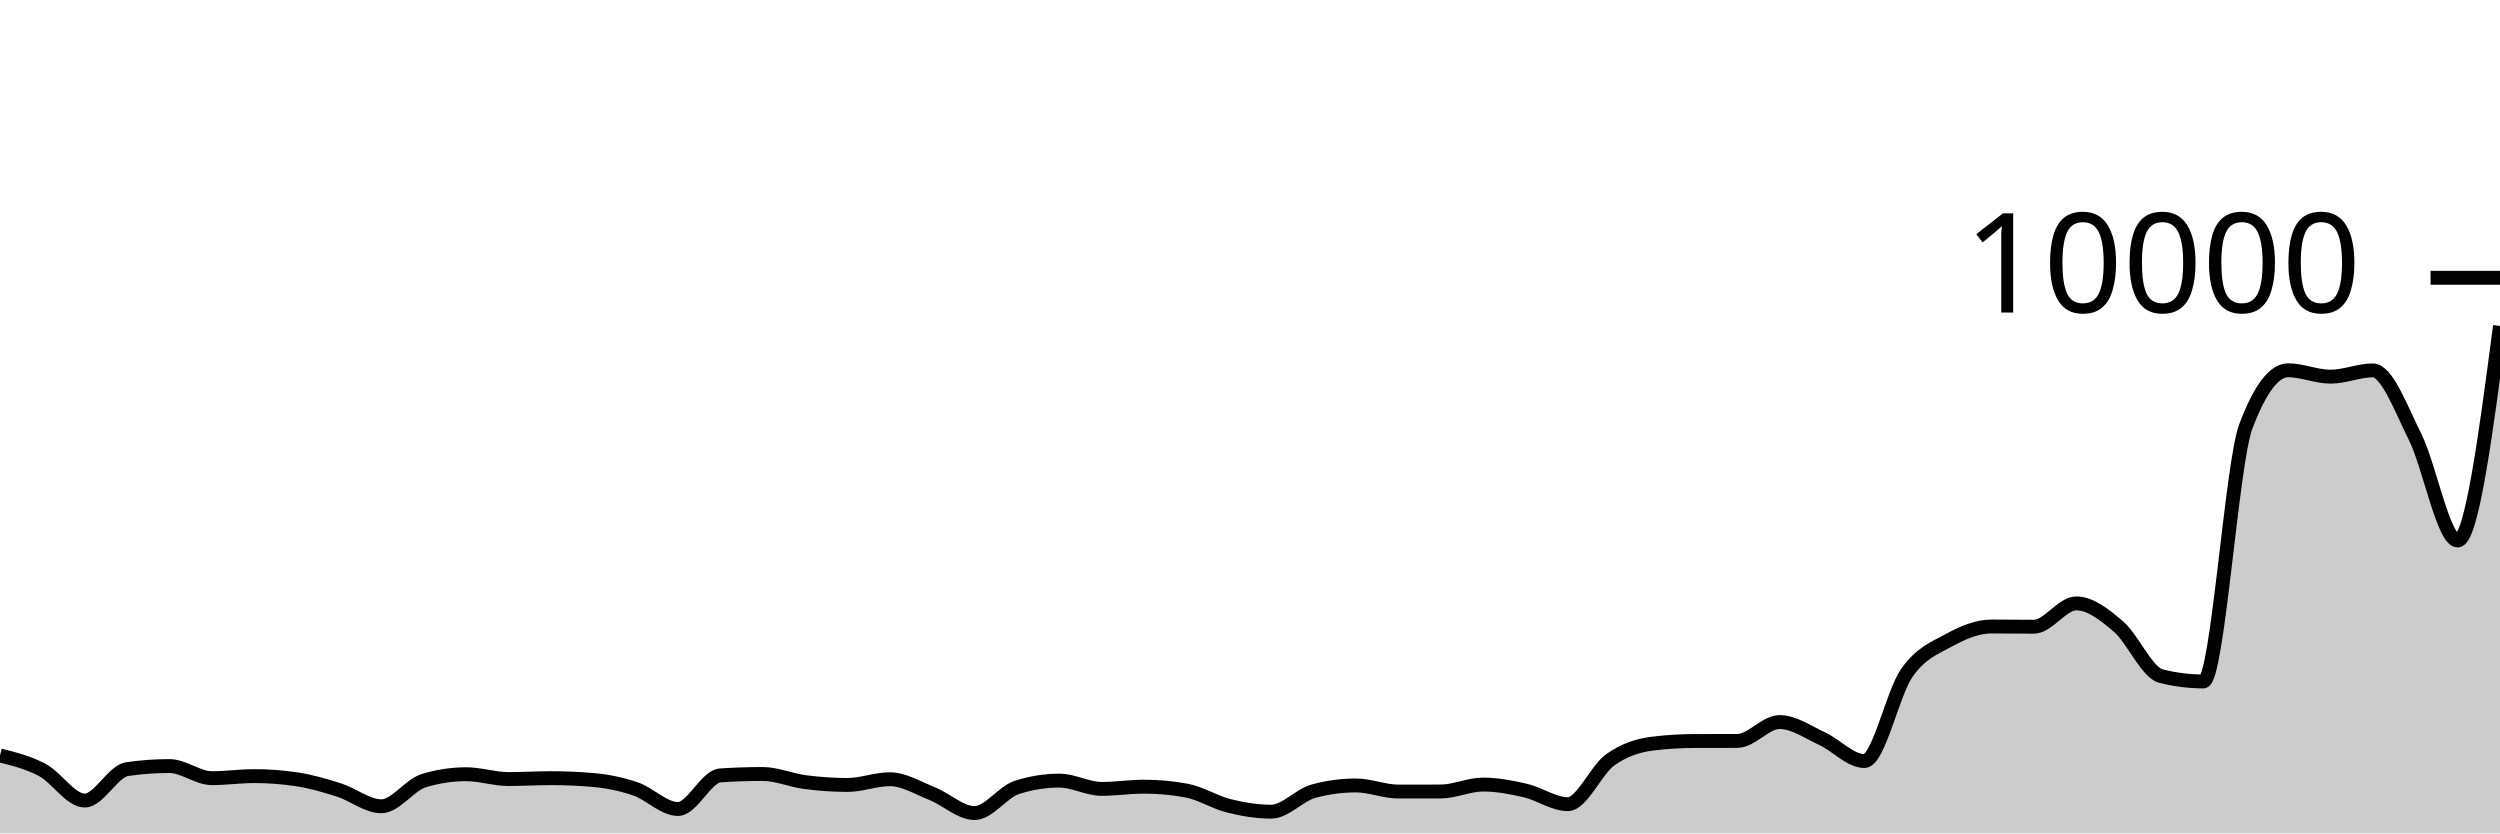
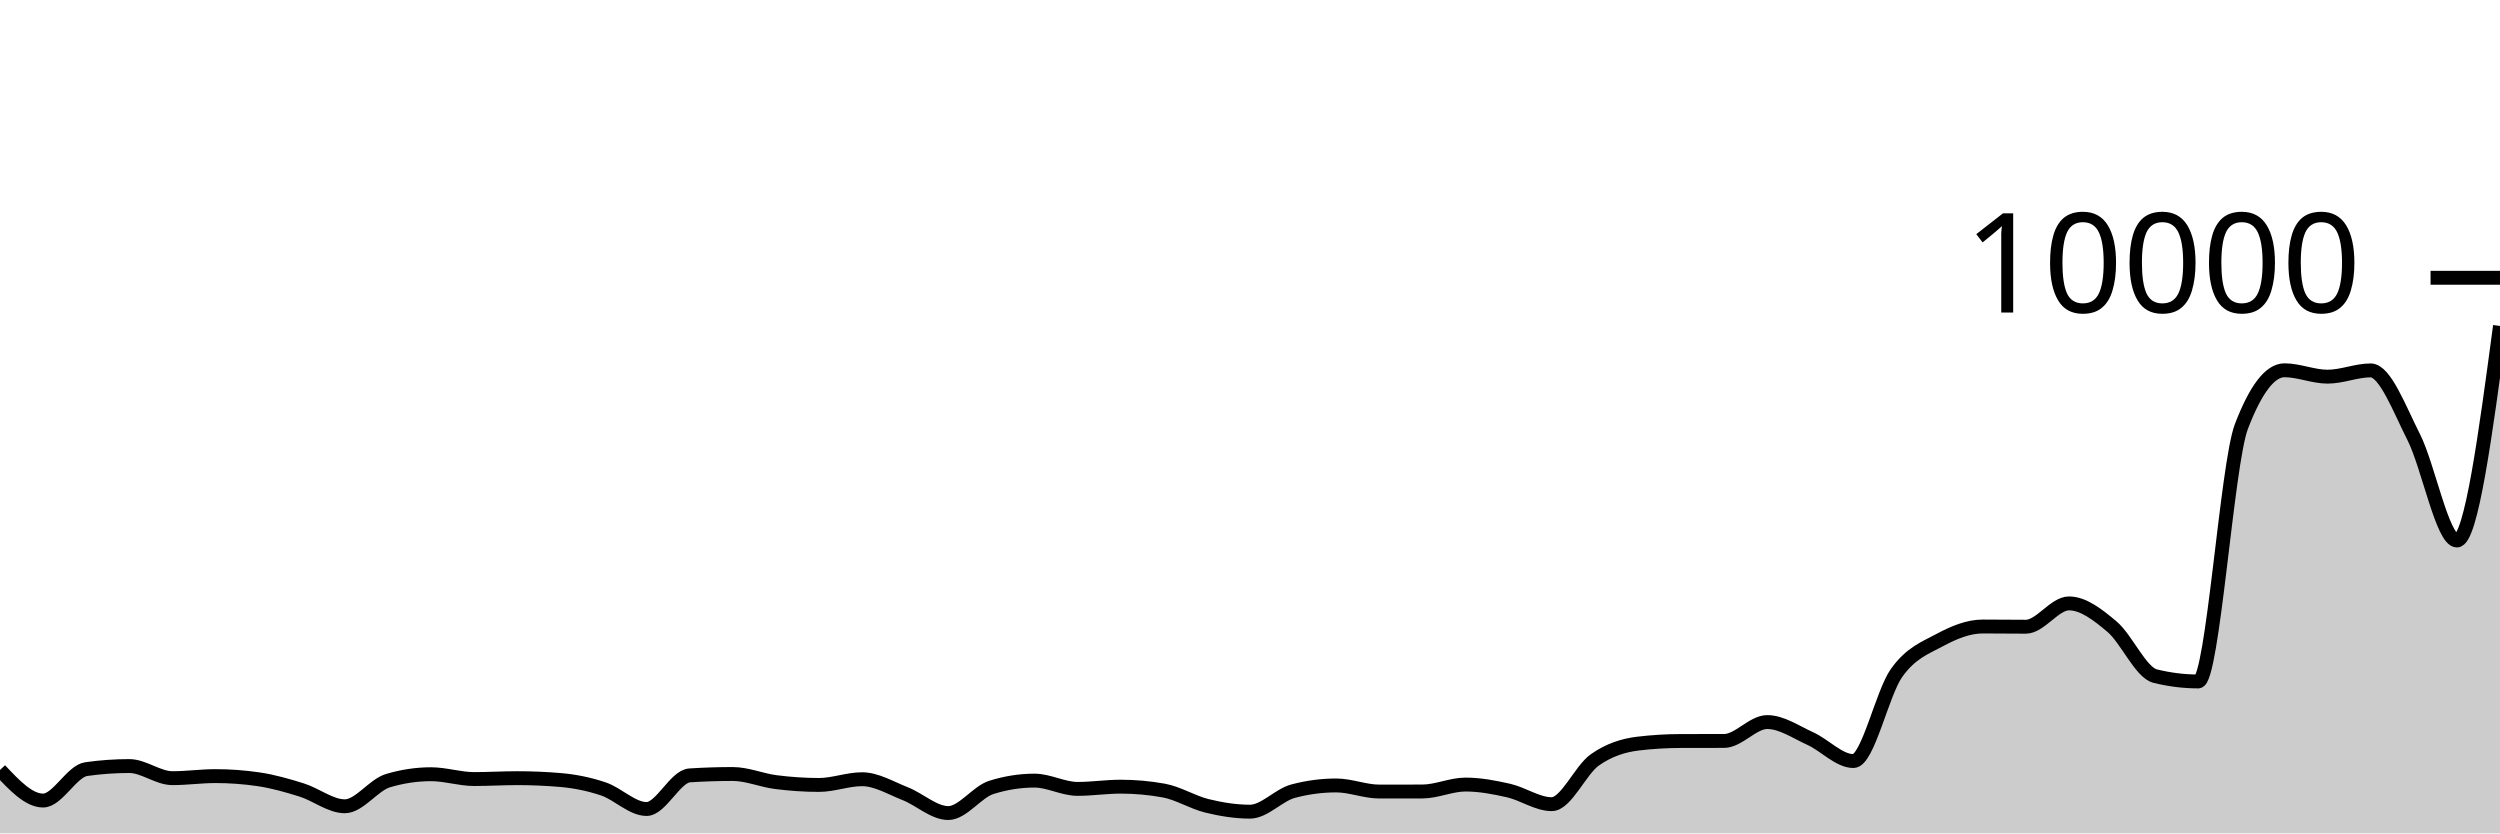
<svg xmlns="http://www.w3.org/2000/svg" viewBox="0 0 180 60">
  <g transform="translate(0,20)">
-     <path class="area" fill="rgba(0, 0, 0, 0.2)" d="M0,34.392C1.017,34.645,2.034,34.899,3.051,35.44C4.068,35.981,5.085,37.64,6.102,37.64C7.119,37.64,8.136,35.523,9.153,35.376C10.169,35.229,11.186,35.156,12.203,35.156C13.22,35.156,14.237,36.028,15.254,36.028C16.271,36.028,17.288,35.88,18.305,35.88C19.322,35.88,20.339,35.956,21.356,36.108C22.373,36.26,23.39,36.556,24.407,36.88C25.424,37.204,26.441,38.052,27.458,38.052C28.475,38.052,29.492,36.517,30.508,36.208C31.525,35.899,32.542,35.744,33.559,35.744C34.576,35.744,35.593,36.092,36.61,36.092C37.627,36.092,38.644,36.028,39.661,36.028C40.678,36.028,41.695,36.072,42.712,36.16C43.729,36.248,44.746,36.456,45.763,36.804C46.78,37.152,47.797,38.248,48.814,38.248C49.831,38.248,50.847,35.895,51.864,35.828C52.881,35.761,53.898,35.728,54.915,35.728C55.932,35.728,56.949,36.181,57.966,36.312C58.983,36.443,60,36.516,61.017,36.516C62.034,36.516,63.051,36.104,64.068,36.104C65.085,36.104,66.102,36.738,67.119,37.144C68.136,37.55,69.153,38.54,70.169,38.54C71.186,38.54,72.203,37.017,73.22,36.692C74.237,36.367,75.254,36.204,76.271,36.204C77.288,36.204,78.305,36.8,79.322,36.8C80.339,36.8,81.356,36.64,82.373,36.64C83.39,36.64,84.407,36.733,85.424,36.92C86.441,37.107,87.458,37.767,88.475,38.02C89.492,38.273,90.508,38.44,91.525,38.44C92.542,38.44,93.559,37.239,94.576,36.964C95.593,36.689,96.61,36.552,97.627,36.552C98.644,36.552,99.661,36.992,100.678,36.992C101.695,36.992,102.712,36.991,103.729,36.988C104.746,36.985,105.763,36.488,106.78,36.488C107.797,36.488,108.814,36.685,109.831,36.92C110.847,37.155,111.864,37.9,112.881,37.9C113.898,37.9,114.915,35.439,115.932,34.712C116.949,33.985,117.966,33.665,118.983,33.54C120,33.415,121.017,33.355,122.034,33.352C123.051,33.349,124.068,33.351,125.085,33.348C126.102,33.345,127.119,31.988,128.136,31.988C129.153,31.988,130.169,32.712,131.186,33.18C132.203,33.648,133.22,34.796,134.237,34.796C135.254,34.796,136.271,29.903,137.288,28.452C138.305,27.001,139.322,26.645,140.339,26.088C141.356,25.531,142.373,25.108,143.39,25.108C144.407,25.108,145.424,25.124,146.441,25.124C147.458,25.124,148.475,23.444,149.492,23.444C150.508,23.444,151.525,24.251,152.542,25.124C153.559,25.997,154.576,28.424,155.593,28.68C156.61,28.936,157.627,29.064,158.644,29.064C159.661,29.064,160.678,13.413,161.695,10.712C162.712,8.011,163.729,6.66,164.746,6.66C165.763,6.66,166.78,7.12,167.797,7.12C168.814,7.12,169.831,6.668,170.847,6.668C171.864,6.668,172.881,9.443,173.898,11.484C174.915,13.525,175.932,18.916,176.949,18.916C177.966,18.916,178.983,11.192,180,3.468L180,40C178.983,40,177.966,40,176.949,40C175.932,40,174.915,40,173.898,40C172.881,40,171.864,40,170.847,40C169.831,40,168.814,40,167.797,40C166.78,40,165.763,40,164.746,40C163.729,40,162.712,40,161.695,40C160.678,40,159.661,40,158.644,40C157.627,40,156.61,40,155.593,40C154.576,40,153.559,40,152.542,40C151.525,40,150.508,40,149.492,40C148.475,40,147.458,40,146.441,40C145.424,40,144.407,40,143.39,40C142.373,40,141.356,40,140.339,40C139.322,40,138.305,40,137.288,40C136.271,40,135.254,40,134.237,40C133.22,40,132.203,40,131.186,40C130.169,40,129.153,40,128.136,40C127.119,40,126.102,40,125.085,40C124.068,40,123.051,40,122.034,40C121.017,40,120,40,118.983,40C117.966,40,116.949,40,115.932,40C114.915,40,113.898,40,112.881,40C111.864,40,110.847,40,109.831,40C108.814,40,107.797,40,106.78,40C105.763,40,104.746,40,103.729,40C102.712,40,101.695,40,100.678,40C99.661,40,98.644,40,97.627,40C96.61,40,95.593,40,94.576,40C93.559,40,92.542,40,91.525,40C90.508,40,89.492,40,88.475,40C87.458,40,86.441,40,85.424,40C84.407,40,83.39,40,82.373,40C81.356,40,80.339,40,79.322,40C78.305,40,77.288,40,76.271,40C75.254,40,74.237,40,73.22,40C72.203,40,71.186,40,70.169,40C69.153,40,68.136,40,67.119,40C66.102,40,65.085,40,64.068,40C63.051,40,62.034,40,61.017,40C60,40,58.983,40,57.966,40C56.949,40,55.932,40,54.915,40C53.898,40,52.881,40,51.864,40C50.847,40,49.831,40,48.814,40C47.797,40,46.78,40,45.763,40C44.746,40,43.729,40,42.712,40C41.695,40,40.678,40,39.661,40C38.644,40,37.627,40,36.61,40C35.593,40,34.576,40,33.559,40C32.542,40,31.525,40,30.508,40C29.492,40,28.475,40,27.458,40C26.441,40,25.424,40,24.407,40C23.39,40,22.373,40,21.356,40C20.339,40,19.322,40,18.305,40C17.288,40,16.271,40,15.254,40C14.237,40,13.22,40,12.203,40C11.186,40,10.169,40,9.153,40C8.136,40,7.119,40,6.102,40C5.085,40,4.068,40,3.051,40C2.034,40,1.017,40,0,40Z" />
-     <path class="line" stroke="black" fill="none" d="M0,34.392C1.017,34.645,2.034,34.899,3.051,35.44C4.068,35.981,5.085,37.64,6.102,37.64C7.119,37.64,8.136,35.523,9.153,35.376C10.169,35.229,11.186,35.156,12.203,35.156C13.22,35.156,14.237,36.028,15.254,36.028C16.271,36.028,17.288,35.88,18.305,35.88C19.322,35.88,20.339,35.956,21.356,36.108C22.373,36.26,23.39,36.556,24.407,36.88C25.424,37.204,26.441,38.052,27.458,38.052C28.475,38.052,29.492,36.517,30.508,36.208C31.525,35.899,32.542,35.744,33.559,35.744C34.576,35.744,35.593,36.092,36.61,36.092C37.627,36.092,38.644,36.028,39.661,36.028C40.678,36.028,41.695,36.072,42.712,36.16C43.729,36.248,44.746,36.456,45.763,36.804C46.78,37.152,47.797,38.248,48.814,38.248C49.831,38.248,50.847,35.895,51.864,35.828C52.881,35.761,53.898,35.728,54.915,35.728C55.932,35.728,56.949,36.181,57.966,36.312C58.983,36.443,60,36.516,61.017,36.516C62.034,36.516,63.051,36.104,64.068,36.104C65.085,36.104,66.102,36.738,67.119,37.144C68.136,37.55,69.153,38.54,70.169,38.54C71.186,38.54,72.203,37.017,73.22,36.692C74.237,36.367,75.254,36.204,76.271,36.204C77.288,36.204,78.305,36.8,79.322,36.8C80.339,36.8,81.356,36.64,82.373,36.64C83.39,36.64,84.407,36.733,85.424,36.92C86.441,37.107,87.458,37.767,88.475,38.02C89.492,38.273,90.508,38.44,91.525,38.44C92.542,38.44,93.559,37.239,94.576,36.964C95.593,36.689,96.61,36.552,97.627,36.552C98.644,36.552,99.661,36.992,100.678,36.992C101.695,36.992,102.712,36.991,103.729,36.988C104.746,36.985,105.763,36.488,106.78,36.488C107.797,36.488,108.814,36.685,109.831,36.92C110.847,37.155,111.864,37.9,112.881,37.9C113.898,37.9,114.915,35.439,115.932,34.712C116.949,33.985,117.966,33.665,118.983,33.54C120,33.415,121.017,33.355,122.034,33.352C123.051,33.349,124.068,33.351,125.085,33.348C126.102,33.345,127.119,31.988,128.136,31.988C129.153,31.988,130.169,32.712,131.186,33.18C132.203,33.648,133.22,34.796,134.237,34.796C135.254,34.796,136.271,29.903,137.288,28.452C138.305,27.001,139.322,26.645,140.339,26.088C141.356,25.531,142.373,25.108,143.39,25.108C144.407,25.108,145.424,25.124,146.441,25.124C147.458,25.124,148.475,23.444,149.492,23.444C150.508,23.444,151.525,24.251,152.542,25.124C153.559,25.997,154.576,28.424,155.593,28.68C156.61,28.936,157.627,29.064,158.644,29.064C159.661,29.064,160.678,13.413,161.695,10.712C162.712,8.011,163.729,6.66,164.746,6.66C165.763,6.66,166.78,7.12,167.797,7.12C168.814,7.12,169.831,6.668,170.847,6.668C171.864,6.668,172.881,9.443,173.898,11.484C174.915,13.525,175.932,18.916,176.949,18.916C177.966,18.916,178.983,11.192,180,3.468" />
+     <path class="area" fill="rgba(0, 0, 0, 0.2)" d="M0,35.44C1.034,36.54,2.069,37.64,3.103,37.64C4.138,37.64,5.172,35.523,6.207,35.376C7.241,35.229,8.276,35.156,9.31,35.156C10.345,35.156,11.379,36.028,12.414,36.028C13.448,36.028,14.483,35.88,15.517,35.88C16.552,35.88,17.586,35.956,18.621,36.108C19.655,36.26,20.69,36.556,21.724,36.88C22.759,37.204,23.793,38.052,24.828,38.052C25.862,38.052,26.897,36.517,27.931,36.208C28.966,35.899,30,35.744,31.034,35.744C32.069,35.744,33.103,36.092,34.138,36.092C35.172,36.092,36.207,36.028,37.241,36.028C38.276,36.028,39.31,36.072,40.345,36.16C41.379,36.248,42.414,36.456,43.448,36.804C44.483,37.152,45.517,38.248,46.552,38.248C47.586,38.248,48.621,35.895,49.655,35.828C50.69,35.761,51.724,35.728,52.759,35.728C53.793,35.728,54.828,36.181,55.862,36.312C56.897,36.443,57.931,36.516,58.966,36.516C60,36.516,61.034,36.104,62.069,36.104C63.103,36.104,64.138,36.738,65.172,37.144C66.207,37.55,67.241,38.54,68.276,38.54C69.31,38.54,70.345,37.017,71.379,36.692C72.414,36.367,73.448,36.204,74.483,36.204C75.517,36.204,76.552,36.8,77.586,36.8C78.621,36.8,79.655,36.64,80.69,36.64C81.724,36.64,82.759,36.733,83.793,36.92C84.828,37.107,85.862,37.767,86.897,38.02C87.931,38.273,88.966,38.44,90,38.44C91.034,38.44,92.069,37.239,93.103,36.964C94.138,36.689,95.172,36.552,96.207,36.552C97.241,36.552,98.276,36.992,99.31,36.992C100.345,36.992,101.379,36.991,102.414,36.988C103.448,36.985,104.483,36.488,105.517,36.488C106.552,36.488,107.586,36.685,108.621,36.92C109.655,37.155,110.69,37.9,111.724,37.9C112.759,37.9,113.793,35.439,114.828,34.712C115.862,33.985,116.897,33.665,117.931,33.54C118.966,33.415,120,33.355,121.034,33.352C122.069,33.349,123.103,33.351,124.138,33.348C125.172,33.345,126.207,31.988,127.241,31.988C128.276,31.988,129.31,32.712,130.345,33.18C131.379,33.648,132.414,34.796,133.448,34.796C134.483,34.796,135.517,29.903,136.552,28.452C137.586,27.001,138.621,26.645,139.655,26.088C140.69,25.531,141.724,25.108,142.759,25.108C143.793,25.108,144.828,25.124,145.862,25.124C146.897,25.124,147.931,23.444,148.966,23.444C150,23.444,151.034,24.251,152.069,25.124C153.103,25.997,154.138,28.424,155.172,28.68C156.207,28.936,157.241,29.064,158.276,29.064C159.31,29.064,160.345,13.413,161.379,10.712C162.414,8.011,163.448,6.66,164.483,6.66C165.517,6.66,166.552,7.12,167.586,7.12C168.621,7.12,169.655,6.668,170.69,6.668C171.724,6.668,172.759,9.443,173.793,11.484C174.828,13.525,175.862,18.916,176.897,18.916C177.931,18.916,178.966,11.192,180,3.468L180,40C178.966,40,177.931,40,176.897,40C175.862,40,174.828,40,173.793,40C172.759,40,171.724,40,170.69,40C169.655,40,168.621,40,167.586,40C166.552,40,165.517,40,164.483,40C163.448,40,162.414,40,161.379,40C160.345,40,159.31,40,158.276,40C157.241,40,156.207,40,155.172,40C154.138,40,153.103,40,152.069,40C151.034,40,150,40,148.966,40C147.931,40,146.897,40,145.862,40C144.828,40,143.793,40,142.759,40C141.724,40,140.69,40,139.655,40C138.621,40,137.586,40,136.552,40C135.517,40,134.483,40,133.448,40C132.414,40,131.379,40,130.345,40C129.31,40,128.276,40,127.241,40C126.207,40,125.172,40,124.138,40C123.103,40,122.069,40,121.034,40C120,40,118.966,40,117.931,40C116.897,40,115.862,40,114.828,40C113.793,40,112.759,40,111.724,40C110.69,40,109.655,40,108.621,40C107.586,40,106.552,40,105.517,40C104.483,40,103.448,40,102.414,40C101.379,40,100.345,40,99.31,40C98.276,40,97.241,40,96.207,40C95.172,40,94.138,40,93.103,40C92.069,40,91.034,40,90,40C88.966,40,87.931,40,86.897,40C85.862,40,84.828,40,83.793,40C82.759,40,81.724,40,80.69,40C79.655,40,78.621,40,77.586,40C76.552,40,75.517,40,74.483,40C73.448,40,72.414,40,71.379,40C70.345,40,69.31,40,68.276,40C67.241,40,66.207,40,65.172,40C64.138,40,63.103,40,62.069,40C61.034,40,60,40,58.966,40C57.931,40,56.897,40,55.862,40C54.828,40,53.793,40,52.759,40C51.724,40,50.69,40,49.655,40C48.621,40,47.586,40,46.552,40C45.517,40,44.483,40,43.448,40C42.414,40,41.379,40,40.345,40C39.31,40,38.276,40,37.241,40C36.207,40,35.172,40,34.138,40C33.103,40,32.069,40,31.034,40C30,40,28.966,40,27.931,40C26.897,40,25.862,40,24.828,40C23.793,40,22.759,40,21.724,40C20.69,40,19.655,40,18.621,40C17.586,40,16.552,40,15.517,40C14.483,40,13.448,40,12.414,40C11.379,40,10.345,40,9.31,40C8.276,40,7.241,40,6.207,40C5.172,40,4.138,40,3.103,40C2.069,40,1.034,40,0,40Z" />
+     <path class="line" stroke="black" fill="none" d="M0,35.44C1.034,36.54,2.069,37.64,3.103,37.64C4.138,37.64,5.172,35.523,6.207,35.376C7.241,35.229,8.276,35.156,9.31,35.156C10.345,35.156,11.379,36.028,12.414,36.028C13.448,36.028,14.483,35.88,15.517,35.88C16.552,35.88,17.586,35.956,18.621,36.108C19.655,36.26,20.69,36.556,21.724,36.88C22.759,37.204,23.793,38.052,24.828,38.052C25.862,38.052,26.897,36.517,27.931,36.208C28.966,35.899,30,35.744,31.034,35.744C32.069,35.744,33.103,36.092,34.138,36.092C35.172,36.092,36.207,36.028,37.241,36.028C38.276,36.028,39.31,36.072,40.345,36.16C41.379,36.248,42.414,36.456,43.448,36.804C44.483,37.152,45.517,38.248,46.552,38.248C47.586,38.248,48.621,35.895,49.655,35.828C50.69,35.761,51.724,35.728,52.759,35.728C53.793,35.728,54.828,36.181,55.862,36.312C56.897,36.443,57.931,36.516,58.966,36.516C60,36.516,61.034,36.104,62.069,36.104C63.103,36.104,64.138,36.738,65.172,37.144C66.207,37.55,67.241,38.54,68.276,38.54C69.31,38.54,70.345,37.017,71.379,36.692C72.414,36.367,73.448,36.204,74.483,36.204C75.517,36.204,76.552,36.8,77.586,36.8C78.621,36.8,79.655,36.64,80.69,36.64C81.724,36.64,82.759,36.733,83.793,36.92C84.828,37.107,85.862,37.767,86.897,38.02C87.931,38.273,88.966,38.44,90,38.44C91.034,38.44,92.069,37.239,93.103,36.964C94.138,36.689,95.172,36.552,96.207,36.552C97.241,36.552,98.276,36.992,99.31,36.992C100.345,36.992,101.379,36.991,102.414,36.988C103.448,36.985,104.483,36.488,105.517,36.488C106.552,36.488,107.586,36.685,108.621,36.92C109.655,37.155,110.69,37.9,111.724,37.9C112.759,37.9,113.793,35.439,114.828,34.712C115.862,33.985,116.897,33.665,117.931,33.54C118.966,33.415,120,33.355,121.034,33.352C122.069,33.349,123.103,33.351,124.138,33.348C125.172,33.345,126.207,31.988,127.241,31.988C128.276,31.988,129.31,32.712,130.345,33.18C131.379,33.648,132.414,34.796,133.448,34.796C134.483,34.796,135.517,29.903,136.552,28.452C137.586,27.001,138.621,26.645,139.655,26.088C140.69,25.531,141.724,25.108,142.759,25.108C143.793,25.108,144.828,25.124,145.862,25.124C146.897,25.124,147.931,23.444,148.966,23.444C150,23.444,151.034,24.251,152.069,25.124C153.103,25.997,154.138,28.424,155.172,28.68C156.207,28.936,157.241,29.064,158.276,29.064C159.31,29.064,160.345,13.413,161.379,10.712C162.414,8.011,163.448,6.66,164.483,6.66C165.517,6.66,166.552,7.12,167.586,7.12C168.621,7.12,169.655,6.668,170.69,6.668C171.724,6.668,172.759,9.443,173.793,11.484C174.828,13.525,175.862,18.916,176.897,18.916C177.931,18.916,178.966,11.192,180,3.468" />
    <path class="axis-ceiling" stroke-width="1" stroke="black" fill="none" d="M175,0L180,0" />
    <text class="axis-ceiling-label" font-family="sans-serif" text-anchor="end" font-size="10px" x="170" y="2.5">10000</text>
  </g>
</svg>
